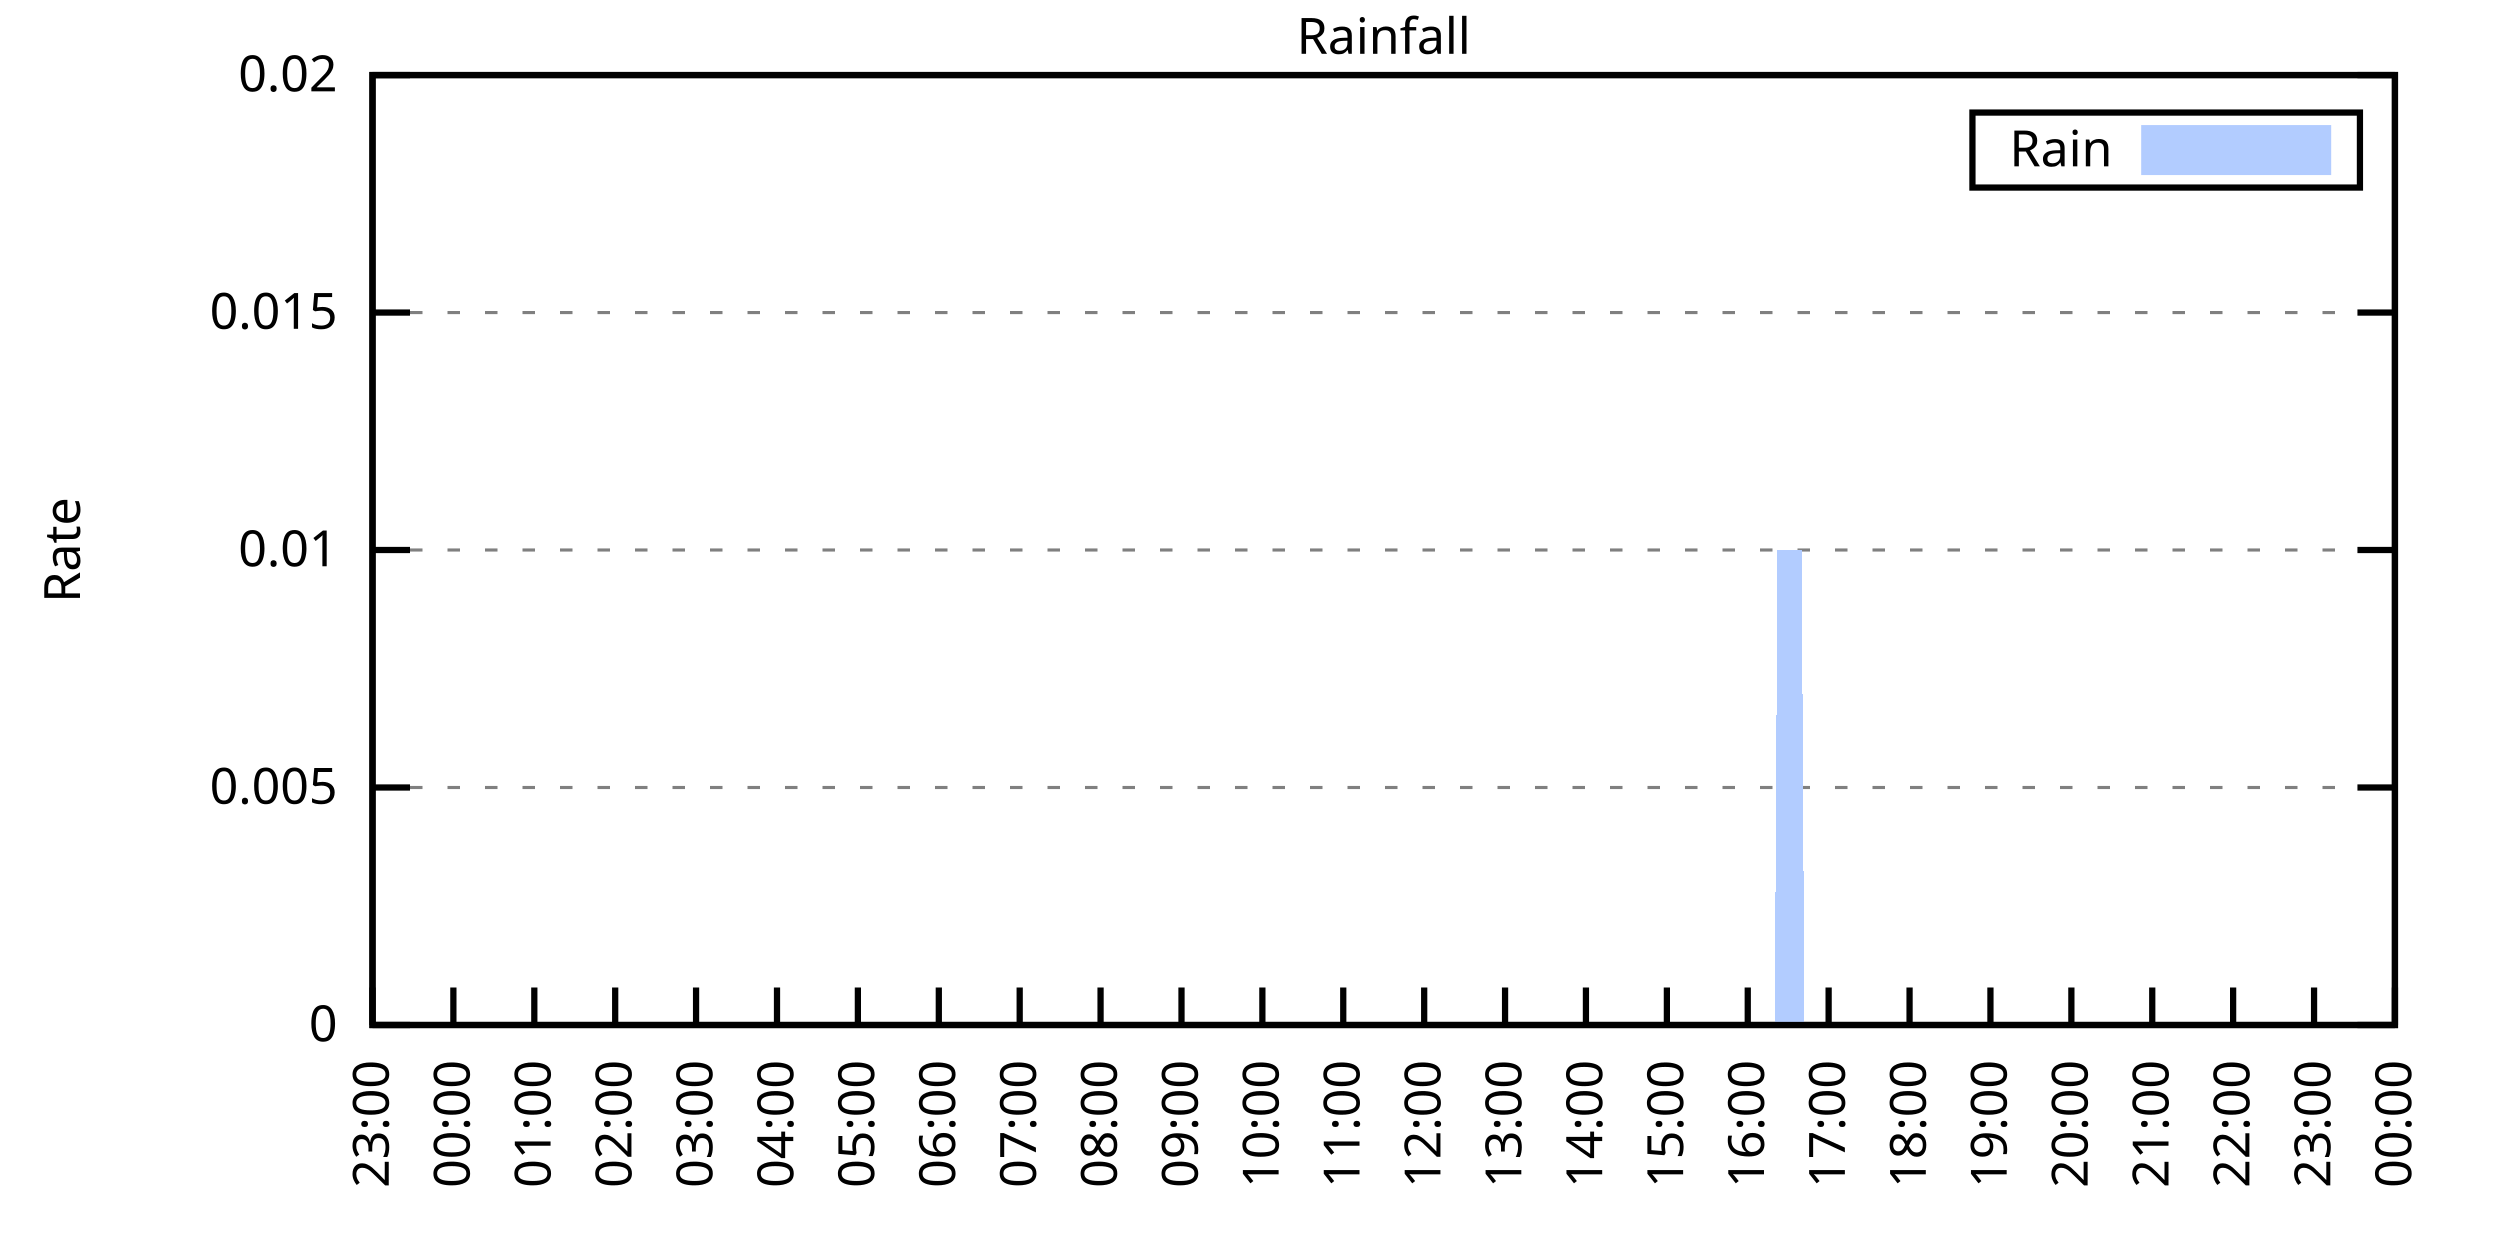
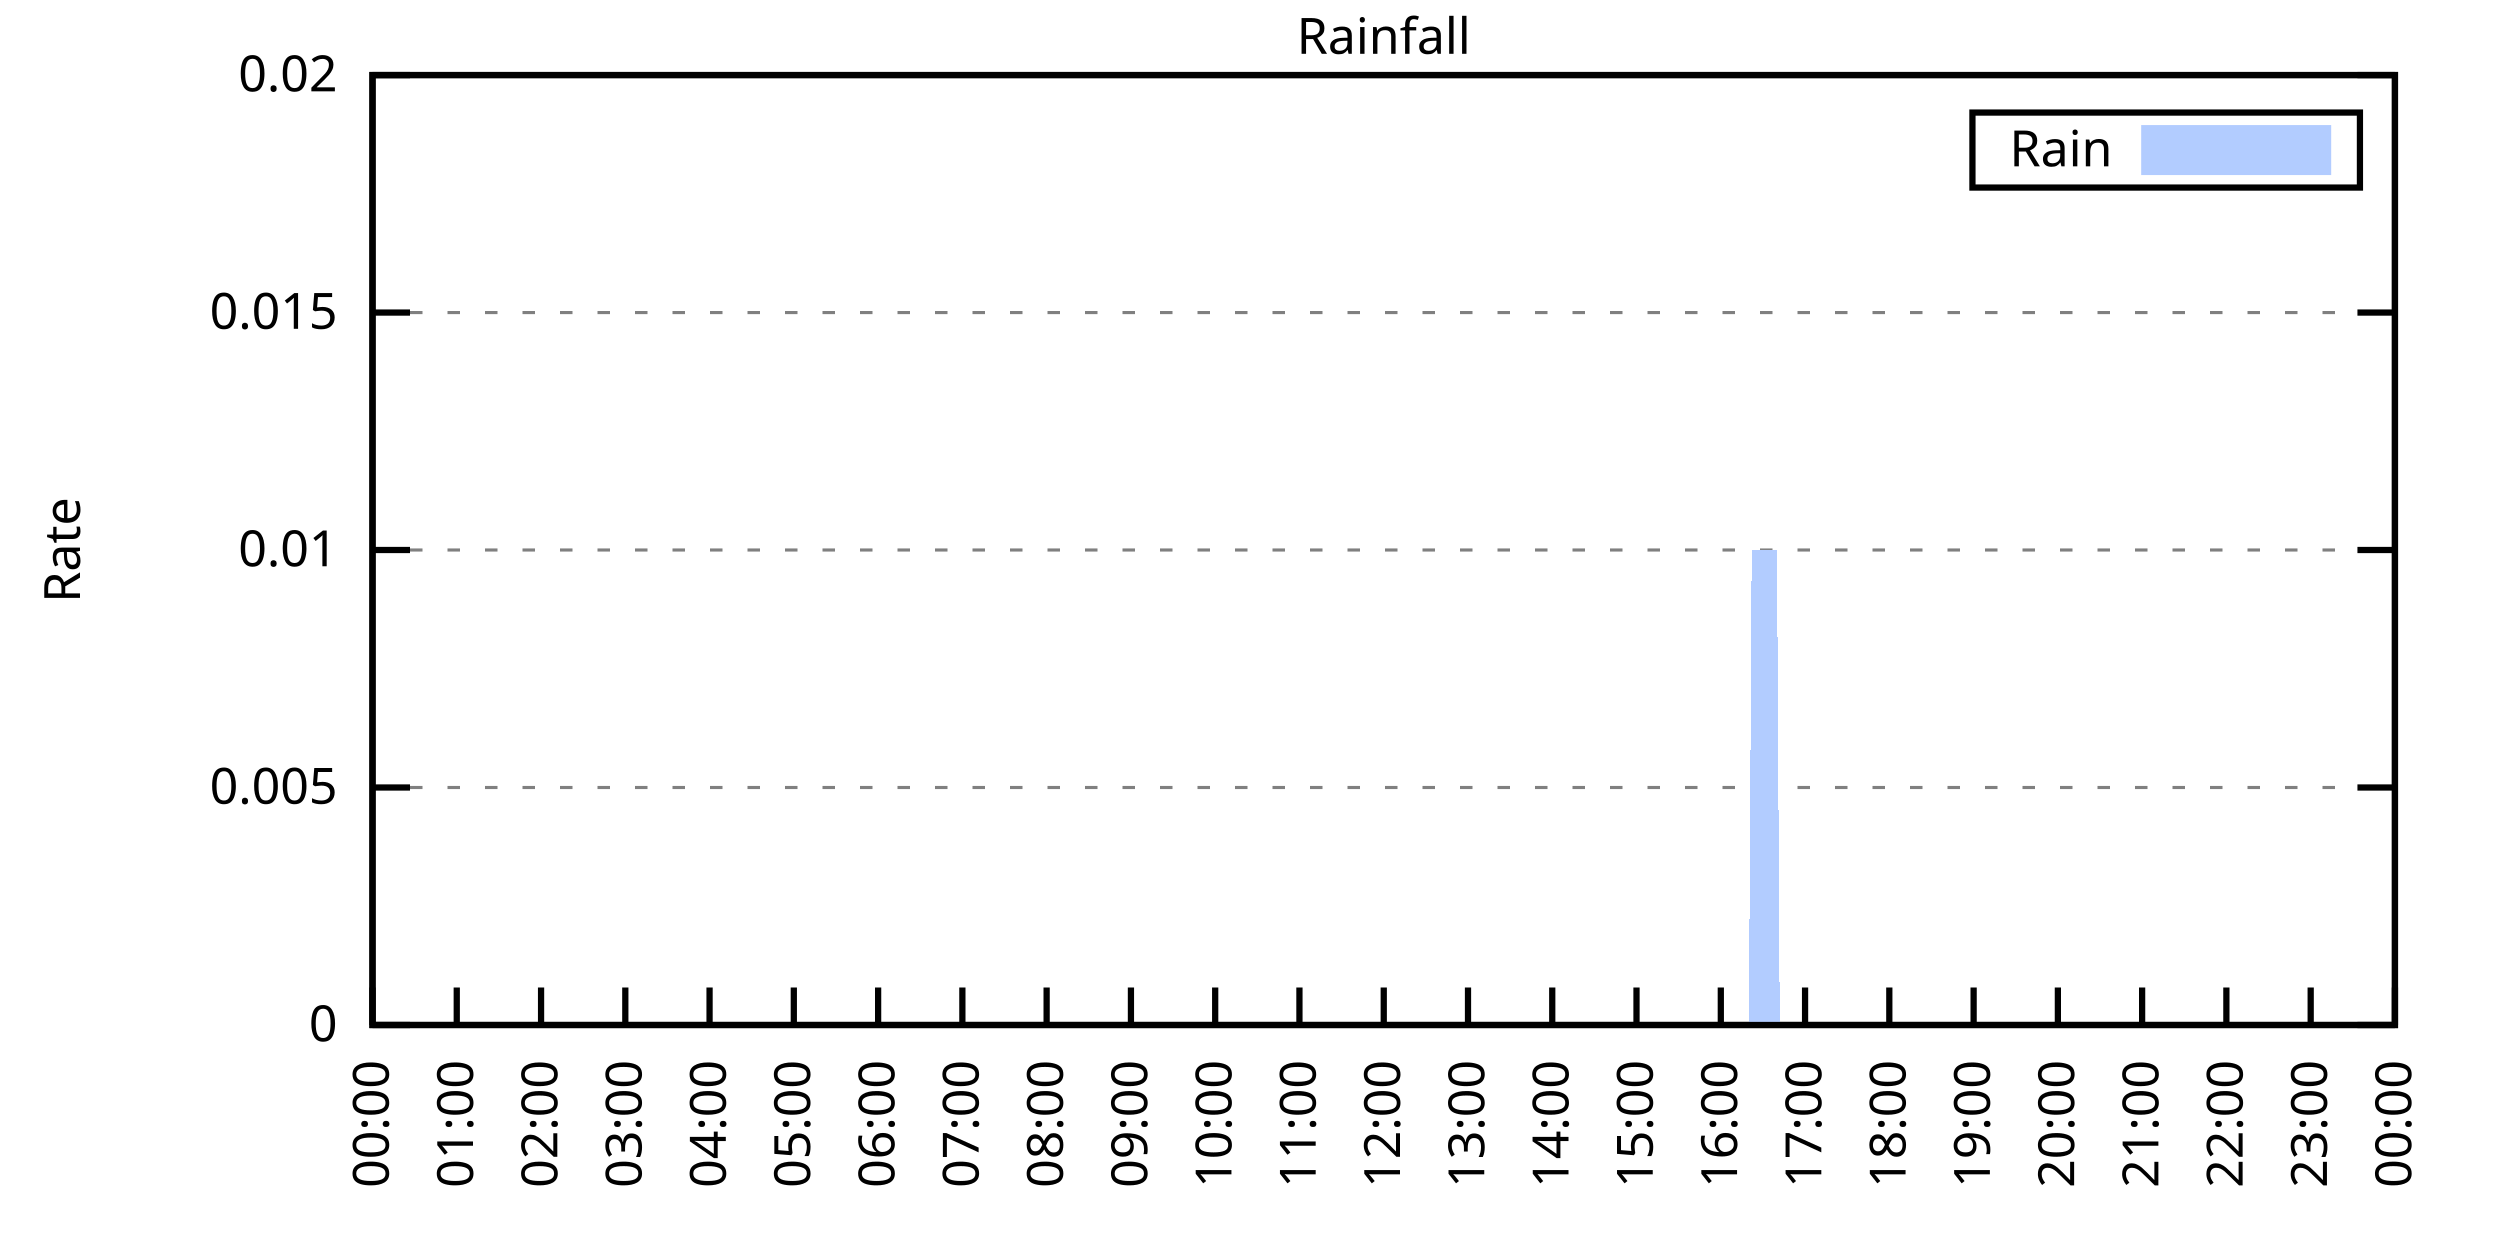
<svg xmlns="http://www.w3.org/2000/svg" xmlns:xlink="http://www.w3.org/1999/xlink" width="400" height="200" viewBox="0 0 400 200">
  <g id="gnuplot_canvas">
    <rect x="0" y="0" width="400" height="200" fill="none" />
    <defs>
      <circle id="gpDot" r="0.5" stroke-width="0.5" stroke="currentColor" />
      <path id="gpPt0" stroke-width="0.333" stroke="currentColor" d="M-1,0 h2 M0,-1 v2" />
      <path id="gpPt1" stroke-width="0.333" stroke="currentColor" d="M-1,-1 L1,1 M1,-1 L-1,1" />
      <path id="gpPt2" stroke-width="0.333" stroke="currentColor" d="M-1,0 L1,0 M0,-1 L0,1 M-1,-1 L1,1 M-1,1 L1,-1" />
      <rect id="gpPt3" stroke-width="0.333" stroke="currentColor" x="-1" y="-1" width="2" height="2" />
      <rect id="gpPt4" stroke-width="0.333" stroke="currentColor" fill="currentColor" x="-1" y="-1" width="2" height="2" />
      <circle id="gpPt5" stroke-width="0.333" stroke="currentColor" cx="0" cy="0" r="1" />
      <use xlink:href="#gpPt5" id="gpPt6" fill="currentColor" stroke="none" />
      <path id="gpPt7" stroke-width="0.333" stroke="currentColor" d="M0,-1.33 L-1.33,0.67 L1.33,0.67 z" />
      <use xlink:href="#gpPt7" id="gpPt8" fill="currentColor" stroke="none" />
      <use xlink:href="#gpPt7" id="gpPt9" stroke="currentColor" transform="rotate(180)" />
      <use xlink:href="#gpPt9" id="gpPt10" fill="currentColor" stroke="none" />
      <use xlink:href="#gpPt3" id="gpPt11" stroke="currentColor" transform="rotate(45)" />
      <use xlink:href="#gpPt11" id="gpPt12" fill="currentColor" stroke="none" />
      <path id="gpPt13" stroke-width="0.333" stroke="currentColor" d="M0,1.330 L1.265,0.411 L0.782,-1.067 L-0.782,-1.076 L-1.265,0.411 z" />
      <use xlink:href="#gpPt13" id="gpPt14" fill="currentColor" stroke="none" />
      <filter id="textbox" filterUnits="objectBoundingBox" x="0" y="0" height="1" width="1">
        <feFlood flood-color="white" flood-opacity="1" result="bgnd" />
        <feComposite in="SourceGraphic" in2="bgnd" operator="atop" />
      </filter>
      <filter id="greybox" filterUnits="objectBoundingBox" x="0" y="0" height="1" width="1">
        <feFlood flood-color="lightgrey" flood-opacity="1" result="grey" />
        <feComposite in="SourceGraphic" in2="grey" operator="atop" />
      </filter>
    </defs>
    <g fill="none" color="white" stroke="currentColor" stroke-width="1.00" stroke-linecap="butt" stroke-linejoin="miter">
</g>
    <g fill="none" color="black" stroke="currentColor" stroke-width="1.00" stroke-linecap="butt" stroke-linejoin="miter">
      <g stroke="none" shape-rendering="crispEdges">
        <polygon fill="rgb(255, 255, 255)" points="59.60,164.00 383.18,164.00 383.18,12.02 59.60,12.02 " />
      </g>
    </g>
    <g fill="none" color="black" stroke="currentColor" stroke-width="1.00" stroke-linecap="butt" stroke-linejoin="miter">
</g>
    <g fill="none" color="black" stroke="black" stroke-width="0.50" stroke-linecap="butt" stroke-linejoin="miter">
</g>
    <g fill="none" color="gray" stroke="currentColor" stroke-width="0.50" stroke-linecap="butt" stroke-linejoin="miter">
      <path stroke="gray" stroke-dasharray="2,4" class="gridline" d="M59.60,164.00 L383.19,164.00  " />
    </g>
    <g fill="none" color="gray" stroke="gray" stroke-width="1.00" stroke-linecap="butt" stroke-linejoin="miter">
</g>
    <g fill="none" color="black" stroke="currentColor" stroke-width="1.00" stroke-linecap="butt" stroke-linejoin="miter">
      <path stroke="black" d="M59.60,164.00 L65.60,164.00 M383.19,164.00 L377.19,164.00  " />
      <g transform="translate(54.00,166.60)" stroke="none" fill="black" font-family="Sans" font-size="8.00" text-anchor="end">
        <text>
          <tspan font-family="Sans"> 0</tspan>
        </text>
      </g>
    </g>
    <g fill="none" color="black" stroke="currentColor" stroke-width="1.00" stroke-linecap="butt" stroke-linejoin="miter">
</g>
    <g fill="none" color="black" stroke="black" stroke-width="0.50" stroke-linecap="butt" stroke-linejoin="miter">
</g>
    <g fill="none" color="gray" stroke="currentColor" stroke-width="0.50" stroke-linecap="butt" stroke-linejoin="miter">
      <path stroke="gray" stroke-dasharray="2,4" class="gridline" d="M59.60,126.00 L383.19,126.00  " />
    </g>
    <g fill="none" color="gray" stroke="gray" stroke-width="1.00" stroke-linecap="butt" stroke-linejoin="miter">
</g>
    <g fill="none" color="black" stroke="currentColor" stroke-width="1.00" stroke-linecap="butt" stroke-linejoin="miter">
      <path stroke="black" d="M59.60,126.00 L65.60,126.00 M383.19,126.00 L377.19,126.00  " />
      <g transform="translate(54.00,128.60)" stroke="none" fill="black" font-family="Sans" font-size="8.00" text-anchor="end">
        <text>
          <tspan font-family="Sans"> 0.005</tspan>
        </text>
      </g>
    </g>
    <g fill="none" color="black" stroke="currentColor" stroke-width="1.00" stroke-linecap="butt" stroke-linejoin="miter">
</g>
    <g fill="none" color="black" stroke="black" stroke-width="0.50" stroke-linecap="butt" stroke-linejoin="miter">
</g>
    <g fill="none" color="gray" stroke="currentColor" stroke-width="0.50" stroke-linecap="butt" stroke-linejoin="miter">
      <path stroke="gray" stroke-dasharray="2,4" class="gridline" d="M59.60,88.00 L383.19,88.00  " />
    </g>
    <g fill="none" color="gray" stroke="gray" stroke-width="1.00" stroke-linecap="butt" stroke-linejoin="miter">
</g>
    <g fill="none" color="black" stroke="currentColor" stroke-width="1.00" stroke-linecap="butt" stroke-linejoin="miter">
      <path stroke="black" d="M59.60,88.00 L65.60,88.00 M383.19,88.00 L377.19,88.00  " />
      <g transform="translate(54.00,90.60)" stroke="none" fill="black" font-family="Sans" font-size="8.00" text-anchor="end">
        <text>
          <tspan font-family="Sans"> 0.01</tspan>
        </text>
      </g>
    </g>
    <g fill="none" color="black" stroke="currentColor" stroke-width="1.00" stroke-linecap="butt" stroke-linejoin="miter">
</g>
    <g fill="none" color="black" stroke="black" stroke-width="0.50" stroke-linecap="butt" stroke-linejoin="miter">
</g>
    <g fill="none" color="gray" stroke="currentColor" stroke-width="0.50" stroke-linecap="butt" stroke-linejoin="miter">
      <path stroke="gray" stroke-dasharray="2,4" class="gridline" d="M59.60,50.01 L383.19,50.01  " />
    </g>
    <g fill="none" color="gray" stroke="gray" stroke-width="1.00" stroke-linecap="butt" stroke-linejoin="miter">
</g>
    <g fill="none" color="black" stroke="currentColor" stroke-width="1.00" stroke-linecap="butt" stroke-linejoin="miter">
      <path stroke="black" d="M59.60,50.01 L65.60,50.01 M383.19,50.01 L377.19,50.01  " />
      <g transform="translate(54.00,52.61)" stroke="none" fill="black" font-family="Sans" font-size="8.00" text-anchor="end">
        <text>
          <tspan font-family="Sans"> 0.015</tspan>
        </text>
      </g>
    </g>
    <g fill="none" color="black" stroke="currentColor" stroke-width="1.00" stroke-linecap="butt" stroke-linejoin="miter">
</g>
    <g fill="none" color="black" stroke="black" stroke-width="0.50" stroke-linecap="butt" stroke-linejoin="miter">
</g>
    <g fill="none" color="gray" stroke="currentColor" stroke-width="0.50" stroke-linecap="butt" stroke-linejoin="miter">
      <path stroke="gray" stroke-dasharray="2,4" class="gridline" d="M59.60,12.01 L383.19,12.01  " />
    </g>
    <g fill="none" color="gray" stroke="gray" stroke-width="1.00" stroke-linecap="butt" stroke-linejoin="miter">
</g>
    <g fill="none" color="black" stroke="currentColor" stroke-width="1.00" stroke-linecap="butt" stroke-linejoin="miter">
      <path stroke="black" d="M59.60,12.01 L65.60,12.01 M383.19,12.01 L377.19,12.01  " />
      <g transform="translate(54.00,14.61)" stroke="none" fill="black" font-family="Sans" font-size="8.00" text-anchor="end">
        <text>
          <tspan font-family="Sans"> 0.02</tspan>
        </text>
      </g>
    </g>
    <g fill="none" color="black" stroke="currentColor" stroke-width="1.00" stroke-linecap="butt" stroke-linejoin="miter">
      <path stroke="black" d="M59.60,164.00 L59.60,158.00  " />
      <g transform="translate(62.20,169.60) rotate(270.00)" stroke="none" fill="black" font-family="Sans" font-size="8.00" text-anchor="end">
        <text>
-           <tspan font-family="Sans">23:00</tspan>
-         </text>
-       </g>
-     </g>
-     <g fill="none" color="black" stroke="currentColor" stroke-width="1.00" stroke-linecap="butt" stroke-linejoin="miter">
-       <path stroke="black" d="M72.54,164.00 L72.54,158.00  " />
-       <g transform="translate(75.14,169.60) rotate(270.00)" stroke="none" fill="black" font-family="Sans" font-size="8.00" text-anchor="end">
-         <text>
          <tspan font-family="Sans">00:00</tspan>
        </text>
      </g>
    </g>
    <g fill="none" color="black" stroke="currentColor" stroke-width="1.00" stroke-linecap="butt" stroke-linejoin="miter">
-       <path stroke="black" d="M85.49,164.00 L85.49,158.00  " />
-       <g transform="translate(88.09,169.60) rotate(270.00)" stroke="none" fill="black" font-family="Sans" font-size="8.00" text-anchor="end">
+       <path stroke="black" d="M73.08,164.00 L73.08,158.00  " />
+       <g transform="translate(75.68,169.60) rotate(270.00)" stroke="none" fill="black" font-family="Sans" font-size="8.00" text-anchor="end">
        <text>
          <tspan font-family="Sans">01:00</tspan>
        </text>
      </g>
    </g>
    <g fill="none" color="black" stroke="currentColor" stroke-width="1.00" stroke-linecap="butt" stroke-linejoin="miter">
-       <path stroke="black" d="M98.43,164.00 L98.43,158.00  " />
-       <g transform="translate(101.03,169.60) rotate(270.00)" stroke="none" fill="black" font-family="Sans" font-size="8.00" text-anchor="end">
+       <path stroke="black" d="M86.57,164.00 L86.57,158.00  " />
+       <g transform="translate(89.17,169.60) rotate(270.00)" stroke="none" fill="black" font-family="Sans" font-size="8.00" text-anchor="end">
        <text>
          <tspan font-family="Sans">02:00</tspan>
        </text>
      </g>
    </g>
    <g fill="none" color="black" stroke="currentColor" stroke-width="1.00" stroke-linecap="butt" stroke-linejoin="miter">
-       <path stroke="black" d="M111.37,164.00 L111.37,158.00  " />
-       <g transform="translate(113.97,169.60) rotate(270.00)" stroke="none" fill="black" font-family="Sans" font-size="8.00" text-anchor="end">
+       <path stroke="black" d="M100.05,164.00 L100.05,158.00  " />
+       <g transform="translate(102.65,169.60) rotate(270.00)" stroke="none" fill="black" font-family="Sans" font-size="8.00" text-anchor="end">
        <text>
          <tspan font-family="Sans">03:00</tspan>
        </text>
      </g>
    </g>
    <g fill="none" color="black" stroke="currentColor" stroke-width="1.00" stroke-linecap="butt" stroke-linejoin="miter">
-       <path stroke="black" d="M124.32,164.00 L124.32,158.00  " />
-       <g transform="translate(126.92,169.60) rotate(270.00)" stroke="none" fill="black" font-family="Sans" font-size="8.00" text-anchor="end">
+       <path stroke="black" d="M113.53,164.00 L113.53,158.00  " />
+       <g transform="translate(116.13,169.60) rotate(270.00)" stroke="none" fill="black" font-family="Sans" font-size="8.00" text-anchor="end">
        <text>
          <tspan font-family="Sans">04:00</tspan>
        </text>
      </g>
    </g>
    <g fill="none" color="black" stroke="currentColor" stroke-width="1.00" stroke-linecap="butt" stroke-linejoin="miter">
-       <path stroke="black" d="M137.26,164.00 L137.26,158.00  " />
-       <g transform="translate(139.86,169.60) rotate(270.00)" stroke="none" fill="black" font-family="Sans" font-size="8.00" text-anchor="end">
+       <path stroke="black" d="M127.01,164.00 L127.01,158.00  " />
+       <g transform="translate(129.61,169.60) rotate(270.00)" stroke="none" fill="black" font-family="Sans" font-size="8.00" text-anchor="end">
        <text>
          <tspan font-family="Sans">05:00</tspan>
        </text>
      </g>
    </g>
    <g fill="none" color="black" stroke="currentColor" stroke-width="1.00" stroke-linecap="butt" stroke-linejoin="miter">
-       <path stroke="black" d="M150.21,164.00 L150.21,158.00  " />
-       <g transform="translate(152.81,169.60) rotate(270.00)" stroke="none" fill="black" font-family="Sans" font-size="8.00" text-anchor="end">
+       <path stroke="black" d="M140.50,164.00 L140.50,158.00  " />
+       <g transform="translate(143.10,169.60) rotate(270.00)" stroke="none" fill="black" font-family="Sans" font-size="8.00" text-anchor="end">
        <text>
          <tspan font-family="Sans">06:00</tspan>
        </text>
      </g>
    </g>
    <g fill="none" color="black" stroke="currentColor" stroke-width="1.00" stroke-linecap="butt" stroke-linejoin="miter">
-       <path stroke="black" d="M163.15,164.00 L163.15,158.00  " />
-       <g transform="translate(165.75,169.60) rotate(270.00)" stroke="none" fill="black" font-family="Sans" font-size="8.00" text-anchor="end">
+       <path stroke="black" d="M153.98,164.00 L153.98,158.00  " />
+       <g transform="translate(156.58,169.60) rotate(270.00)" stroke="none" fill="black" font-family="Sans" font-size="8.00" text-anchor="end">
        <text>
          <tspan font-family="Sans">07:00</tspan>
        </text>
      </g>
    </g>
    <g fill="none" color="black" stroke="currentColor" stroke-width="1.00" stroke-linecap="butt" stroke-linejoin="miter">
-       <path stroke="black" d="M176.09,164.00 L176.09,158.00  " />
-       <g transform="translate(178.69,169.60) rotate(270.00)" stroke="none" fill="black" font-family="Sans" font-size="8.00" text-anchor="end">
+       <path stroke="black" d="M167.46,164.00 L167.46,158.00  " />
+       <g transform="translate(170.06,169.60) rotate(270.00)" stroke="none" fill="black" font-family="Sans" font-size="8.00" text-anchor="end">
        <text>
          <tspan font-family="Sans">08:00</tspan>
        </text>
      </g>
    </g>
    <g fill="none" color="black" stroke="currentColor" stroke-width="1.00" stroke-linecap="butt" stroke-linejoin="miter">
-       <path stroke="black" d="M189.04,164.00 L189.04,158.00  " />
-       <g transform="translate(191.64,169.60) rotate(270.00)" stroke="none" fill="black" font-family="Sans" font-size="8.00" text-anchor="end">
+       <path stroke="black" d="M180.95,164.00 L180.95,158.00  " />
+       <g transform="translate(183.55,169.60) rotate(270.00)" stroke="none" fill="black" font-family="Sans" font-size="8.00" text-anchor="end">
        <text>
          <tspan font-family="Sans">09:00</tspan>
        </text>
      </g>
    </g>
    <g fill="none" color="black" stroke="currentColor" stroke-width="1.00" stroke-linecap="butt" stroke-linejoin="miter">
-       <path stroke="black" d="M201.98,164.00 L201.98,158.00  " />
-       <g transform="translate(204.58,169.60) rotate(270.00)" stroke="none" fill="black" font-family="Sans" font-size="8.00" text-anchor="end">
+       <path stroke="black" d="M194.43,164.00 L194.43,158.00  " />
+       <g transform="translate(197.03,169.60) rotate(270.00)" stroke="none" fill="black" font-family="Sans" font-size="8.00" text-anchor="end">
        <text>
          <tspan font-family="Sans">10:00</tspan>
        </text>
      </g>
    </g>
    <g fill="none" color="black" stroke="currentColor" stroke-width="1.00" stroke-linecap="butt" stroke-linejoin="miter">
-       <path stroke="black" d="M214.92,164.00 L214.92,158.00  " />
-       <g transform="translate(217.52,169.60) rotate(270.00)" stroke="none" fill="black" font-family="Sans" font-size="8.00" text-anchor="end">
+       <path stroke="black" d="M207.91,164.00 L207.91,158.00  " />
+       <g transform="translate(210.51,169.60) rotate(270.00)" stroke="none" fill="black" font-family="Sans" font-size="8.00" text-anchor="end">
        <text>
          <tspan font-family="Sans">11:00</tspan>
        </text>
      </g>
    </g>
    <g fill="none" color="black" stroke="currentColor" stroke-width="1.00" stroke-linecap="butt" stroke-linejoin="miter">
-       <path stroke="black" d="M227.87,164.00 L227.87,158.00  " />
-       <g transform="translate(230.47,169.60) rotate(270.00)" stroke="none" fill="black" font-family="Sans" font-size="8.00" text-anchor="end">
+       <path stroke="black" d="M221.40,164.00 L221.40,158.00  " />
+       <g transform="translate(224.00,169.60) rotate(270.00)" stroke="none" fill="black" font-family="Sans" font-size="8.00" text-anchor="end">
        <text>
          <tspan font-family="Sans">12:00</tspan>
        </text>
      </g>
    </g>
    <g fill="none" color="black" stroke="currentColor" stroke-width="1.00" stroke-linecap="butt" stroke-linejoin="miter">
-       <path stroke="black" d="M240.81,164.00 L240.81,158.00  " />
-       <g transform="translate(243.41,169.60) rotate(270.00)" stroke="none" fill="black" font-family="Sans" font-size="8.00" text-anchor="end">
+       <path stroke="black" d="M234.88,164.00 L234.88,158.00  " />
+       <g transform="translate(237.48,169.60) rotate(270.00)" stroke="none" fill="black" font-family="Sans" font-size="8.00" text-anchor="end">
        <text>
          <tspan font-family="Sans">13:00</tspan>
        </text>
      </g>
    </g>
    <g fill="none" color="black" stroke="currentColor" stroke-width="1.00" stroke-linecap="butt" stroke-linejoin="miter">
-       <path stroke="black" d="M253.75,164.00 L253.75,158.00  " />
-       <g transform="translate(256.35,169.60) rotate(270.00)" stroke="none" fill="black" font-family="Sans" font-size="8.00" text-anchor="end">
+       <path stroke="black" d="M248.36,164.00 L248.36,158.00  " />
+       <g transform="translate(250.96,169.60) rotate(270.00)" stroke="none" fill="black" font-family="Sans" font-size="8.00" text-anchor="end">
        <text>
          <tspan font-family="Sans">14:00</tspan>
        </text>
      </g>
    </g>
    <g fill="none" color="black" stroke="currentColor" stroke-width="1.00" stroke-linecap="butt" stroke-linejoin="miter">
-       <path stroke="black" d="M266.70,164.00 L266.70,158.00  " />
-       <g transform="translate(269.30,169.60) rotate(270.00)" stroke="none" fill="black" font-family="Sans" font-size="8.00" text-anchor="end">
+       <path stroke="black" d="M261.84,164.00 L261.84,158.00  " />
+       <g transform="translate(264.44,169.60) rotate(270.00)" stroke="none" fill="black" font-family="Sans" font-size="8.00" text-anchor="end">
        <text>
          <tspan font-family="Sans">15:00</tspan>
        </text>
      </g>
    </g>
    <g fill="none" color="black" stroke="currentColor" stroke-width="1.00" stroke-linecap="butt" stroke-linejoin="miter">
-       <path stroke="black" d="M279.64,164.00 L279.64,158.00  " />
-       <g transform="translate(282.24,169.60) rotate(270.00)" stroke="none" fill="black" font-family="Sans" font-size="8.00" text-anchor="end">
+       <path stroke="black" d="M275.33,164.00 L275.33,158.00  " />
+       <g transform="translate(277.93,169.60) rotate(270.00)" stroke="none" fill="black" font-family="Sans" font-size="8.00" text-anchor="end">
        <text>
          <tspan font-family="Sans">16:00</tspan>
        </text>
      </g>
    </g>
    <g fill="none" color="black" stroke="currentColor" stroke-width="1.00" stroke-linecap="butt" stroke-linejoin="miter">
-       <path stroke="black" d="M292.58,164.00 L292.58,158.00  " />
-       <g transform="translate(295.18,169.60) rotate(270.00)" stroke="none" fill="black" font-family="Sans" font-size="8.00" text-anchor="end">
+       <path stroke="black" d="M288.81,164.00 L288.81,158.00  " />
+       <g transform="translate(291.41,169.60) rotate(270.00)" stroke="none" fill="black" font-family="Sans" font-size="8.00" text-anchor="end">
        <text>
          <tspan font-family="Sans">17:00</tspan>
        </text>
      </g>
    </g>
    <g fill="none" color="black" stroke="currentColor" stroke-width="1.00" stroke-linecap="butt" stroke-linejoin="miter">
-       <path stroke="black" d="M305.53,164.00 L305.53,158.00  " />
-       <g transform="translate(308.13,169.60) rotate(270.00)" stroke="none" fill="black" font-family="Sans" font-size="8.00" text-anchor="end">
+       <path stroke="black" d="M302.29,164.00 L302.29,158.00  " />
+       <g transform="translate(304.89,169.60) rotate(270.00)" stroke="none" fill="black" font-family="Sans" font-size="8.00" text-anchor="end">
        <text>
          <tspan font-family="Sans">18:00</tspan>
        </text>
      </g>
    </g>
    <g fill="none" color="black" stroke="currentColor" stroke-width="1.00" stroke-linecap="butt" stroke-linejoin="miter">
-       <path stroke="black" d="M318.47,164.00 L318.47,158.00  " />
-       <g transform="translate(321.07,169.60) rotate(270.00)" stroke="none" fill="black" font-family="Sans" font-size="8.00" text-anchor="end">
+       <path stroke="black" d="M315.78,164.00 L315.78,158.00  " />
+       <g transform="translate(318.38,169.60) rotate(270.00)" stroke="none" fill="black" font-family="Sans" font-size="8.00" text-anchor="end">
        <text>
          <tspan font-family="Sans">19:00</tspan>
        </text>
      </g>
    </g>
    <g fill="none" color="black" stroke="currentColor" stroke-width="1.00" stroke-linecap="butt" stroke-linejoin="miter">
-       <path stroke="black" d="M331.42,164.00 L331.42,158.00  " />
-       <g transform="translate(334.02,169.60) rotate(270.00)" stroke="none" fill="black" font-family="Sans" font-size="8.00" text-anchor="end">
+       <path stroke="black" d="M329.26,164.00 L329.26,158.00  " />
+       <g transform="translate(331.86,169.60) rotate(270.00)" stroke="none" fill="black" font-family="Sans" font-size="8.00" text-anchor="end">
        <text>
          <tspan font-family="Sans">20:00</tspan>
        </text>
      </g>
    </g>
    <g fill="none" color="black" stroke="currentColor" stroke-width="1.00" stroke-linecap="butt" stroke-linejoin="miter">
-       <path stroke="black" d="M344.36,164.00 L344.36,158.00  " />
-       <g transform="translate(346.96,169.60) rotate(270.00)" stroke="none" fill="black" font-family="Sans" font-size="8.00" text-anchor="end">
+       <path stroke="black" d="M342.74,164.00 L342.74,158.00  " />
+       <g transform="translate(345.34,169.60) rotate(270.00)" stroke="none" fill="black" font-family="Sans" font-size="8.00" text-anchor="end">
        <text>
          <tspan font-family="Sans">21:00</tspan>
        </text>
      </g>
    </g>
    <g fill="none" color="black" stroke="currentColor" stroke-width="1.00" stroke-linecap="butt" stroke-linejoin="miter">
-       <path stroke="black" d="M357.30,164.00 L357.30,158.00  " />
-       <g transform="translate(359.90,169.60) rotate(270.00)" stroke="none" fill="black" font-family="Sans" font-size="8.00" text-anchor="end">
+       <path stroke="black" d="M356.22,164.00 L356.22,158.00  " />
+       <g transform="translate(358.82,169.60) rotate(270.00)" stroke="none" fill="black" font-family="Sans" font-size="8.00" text-anchor="end">
        <text>
          <tspan font-family="Sans">22:00</tspan>
        </text>
      </g>
    </g>
    <g fill="none" color="black" stroke="currentColor" stroke-width="1.00" stroke-linecap="butt" stroke-linejoin="miter">
-       <path stroke="black" d="M370.25,164.00 L370.25,158.00  " />
-       <g transform="translate(372.85,169.60) rotate(270.00)" stroke="none" fill="black" font-family="Sans" font-size="8.00" text-anchor="end">
+       <path stroke="black" d="M369.71,164.00 L369.71,158.00  " />
+       <g transform="translate(372.31,169.60) rotate(270.00)" stroke="none" fill="black" font-family="Sans" font-size="8.00" text-anchor="end">
        <text>
          <tspan font-family="Sans">23:00</tspan>
        </text>
      </g>
    </g>
    <g fill="none" color="black" stroke="currentColor" stroke-width="1.00" stroke-linecap="butt" stroke-linejoin="miter">
      <path stroke="black" d="M383.19,164.00 L383.19,158.00  " />
      <g transform="translate(385.79,169.60) rotate(270.00)" stroke="none" fill="black" font-family="Sans" font-size="8.00" text-anchor="end">
        <text>
          <tspan font-family="Sans">00:00</tspan>
        </text>
      </g>
    </g>
    <g fill="none" color="black" stroke="currentColor" stroke-width="1.00" stroke-linecap="butt" stroke-linejoin="miter">
</g>
    <g fill="none" color="black" stroke="currentColor" stroke-width="1.00" stroke-linecap="butt" stroke-linejoin="miter">
      <path stroke="black" d="M59.60,12.01 L59.60,164.00 L383.19,164.00 L383.19,12.01 L59.60,12.01 Z  " />
    </g>
    <g fill="none" color="black" stroke="currentColor" stroke-width="1.00" stroke-linecap="butt" stroke-linejoin="miter">
</g>
    <g fill="none" color="black" stroke="currentColor" stroke-width="1.00" stroke-linecap="butt" stroke-linejoin="miter">
      <path stroke="black" d="M315.59,30.01 L315.59,18.01 L377.59,18.01 L377.59,30.01 L315.59,30.01 Z  " />
    </g>
    <g id="Rainfall_plot_1">
      <g fill="none" color="white" stroke="black" stroke-width="2.00" stroke-linecap="butt" stroke-linejoin="miter">
</g>
      <g fill="none" color="black" stroke="currentColor" stroke-width="2.00" stroke-linecap="butt" stroke-linejoin="miter">
        <g transform="translate(337.99,26.61)" stroke="none" fill="black" font-family="Sans" font-size="8.00" text-anchor="end">
          <text>
            <tspan font-family="Sans">Rain</tspan>
          </text>
        </g>
      </g>
      <g fill="none" color="black" stroke="currentColor" stroke-width="2.00" stroke-linecap="butt" stroke-linejoin="miter">
        <g stroke="none" shape-rendering="crispEdges">
          <polygon fill="rgb(178, 204, 255)" points="343.59,27.01 371.99,27.01 371.99,21.01 343.59,21.01 " />
        </g>
        <path stroke="rgb(178, 204, 255)" d="M343.59,27.01 L371.99,27.01 L371.99,21.01 L343.59,21.01 L343.59,27.01 Z  " />
      </g>
      <g fill="none" color="black" stroke="currentColor" stroke-width="2.00" stroke-linecap="butt" stroke-linejoin="miter">
        <g stroke="none" shape-rendering="crispEdges">
-           <polygon fill="rgb(178, 204, 255)" points="69.52,164.00 69.95,164.00 70.39,164.00 70.82,164.00 71.25,164.00 71.68,164.00 72.11,164.00 72.54,164.00 72.98,164.00 73.41,164.00 73.84,164.00 74.27,164.00 74.70,164.00 75.13,164.00 75.56,164.00 76.00,164.00 76.43,164.00 76.86,164.00 77.29,164.00 77.72,164.00 78.15,164.00 78.58,164.00 79.02,164.00 79.45,164.00 79.88,164.00 80.31,164.00 80.74,164.00 81.17,164.00 81.60,164.00 82.04,164.00 82.47,164.00 82.90,164.00 83.33,164.00 83.76,164.00 84.19,164.00 84.62,164.00 85.06,164.00 85.49,164.00 85.92,164.00 86.35,164.00 86.78,164.00 87.21,164.00 87.64,164.00 88.08,164.00 88.51,164.00 88.94,164.00 89.37,164.00 89.80,164.00 90.23,164.00 90.66,164.00 91.10,164.00 91.53,164.00 91.96,164.00 92.39,164.00 92.82,164.00 93.25,164.00 93.68,164.00 94.12,164.00 94.55,164.00 94.98,164.00 95.41,164.00 95.84,164.00 96.27,164.00 96.70,164.00 97.14,164.00 97.57,164.00 98.00,164.00 98.43,164.00 98.86,164.00 99.29,164.00 99.73,164.00 100.16,164.00 100.59,164.00 101.02,164.00 101.45,164.00 101.88,164.00 102.31,164.00 102.75,164.00 103.18,164.00 103.61,164.00 104.04,164.00 104.47,164.00 104.90,164.00 105.33,164.00 105.77,164.00 106.20,164.00 106.63,164.00 107.06,164.00 107.49,164.00 107.92,164.00 108.35,164.00 108.79,164.00 109.22,164.00 109.65,164.00 110.08,164.00 110.51,164.00 110.94,164.00 111.37,164.00 111.81,164.00 112.24,164.00 112.67,164.00 113.10,164.00 113.53,164.00 113.96,164.00 114.39,164.00 114.83,164.00 115.26,164.00 115.69,164.00 116.12,164.00 116.55,164.00 116.98,164.00 117.41,164.00 117.85,164.00 118.28,164.00 118.71,164.00 119.14,164.00 119.57,164.00 120.00,164.00 120.43,164.00 120.87,164.00 121.30,164.00 121.73,164.00 122.16,164.00 122.59,164.00 123.02,164.00 123.46,164.00 123.89,164.00 124.32,164.00 124.75,164.00 125.18,164.00 125.61,164.00 126.04,164.00 126.48,164.00 126.91,164.00 127.34,164.00 127.77,164.00 128.20,164.00 128.63,164.00 129.06,164.00 129.50,164.00 129.93,164.00 130.36,164.00 130.79,164.00 131.22,164.00 131.65,164.00 132.08,164.00 132.52,164.00 132.95,164.00 133.38,164.00 133.81,164.00 134.24,164.00 134.67,164.00 135.10,164.00 135.54,164.00 135.97,164.00 136.40,164.00 136.83,164.00 137.26,164.00 137.69,164.00 138.12,164.00 138.56,164.00 138.99,164.00 139.42,164.00 139.85,164.00 140.28,164.00 140.71,164.00 141.14,164.00 141.58,164.00 142.01,164.00 142.44,164.00 142.87,164.00 143.30,164.00 143.73,164.00 144.16,164.00 144.60,164.00 145.03,164.00 145.46,164.00 145.89,164.00 146.32,164.00 146.75,164.00 147.19,164.00 147.62,164.00 148.05,164.00 148.48,164.00 148.91,164.00 149.34,164.00 149.77,164.00 150.21,164.00 150.64,164.00 151.07,164.00 151.50,164.00 151.93,164.00 152.36,164.00 152.79,164.00 153.23,164.00 153.66,164.00 154.09,164.00 154.52,164.00 154.95,164.00 155.38,164.00 155.81,164.00 156.25,164.00 156.68,164.00 157.11,164.00 157.54,164.00 157.97,164.00 158.40,164.00 158.83,164.00 159.27,164.00 159.70,164.00 160.13,164.00 160.56,164.00 160.99,164.00 161.42,164.00 161.85,164.00 162.29,164.00 162.72,164.00 163.15,164.00 163.58,164.00 164.01,164.00 164.44,164.00 164.87,164.00 165.31,164.00 165.74,164.00 166.17,164.00 166.60,164.00 167.03,164.00 167.46,164.00 167.89,164.00 168.33,164.00 168.76,164.00 169.19,164.00 169.62,164.00 170.05,164.00 170.48,164.00 170.91,164.00 171.35,164.00 171.78,164.00 172.21,164.00 172.64,164.00 173.07,164.00 173.50,164.00 173.94,164.00 174.37,164.00 174.80,164.00 175.23,164.00 175.66,164.00 176.09,164.00 176.52,164.00 176.96,164.00 177.39,164.00 177.82,164.00 178.25,164.00 178.68,164.00 179.11,164.00 179.54,164.00 179.98,164.00 180.41,164.00 180.84,164.00 181.27,164.00 181.70,164.00 182.13,164.00 182.56,164.00 183.00,164.00 183.43,164.00 183.86,164.00 184.29,164.00 184.72,164.00 185.15,164.00 185.58,164.00 186.02,164.00 186.45,164.00 186.88,164.00 187.31,164.00 187.74,164.00 188.17,164.00 188.60,164.00 189.04,164.00 189.47,164.00 189.90,164.00 190.33,164.00 190.76,164.00 191.19,164.00 191.62,164.00 192.06,164.00 192.49,164.00 192.92,164.00 193.35,164.00 193.78,164.00 194.21,164.00 194.64,164.00 195.08,164.00 195.51,164.00 195.94,164.00 196.37,164.00 196.80,164.00 197.23,164.00 197.67,164.00 198.10,164.00 198.53,164.00 198.96,164.00 199.39,164.00 199.82,164.00 200.25,164.00 200.69,164.00 201.12,164.00 201.55,164.00 201.98,164.00 202.41,164.00 202.84,164.00 203.27,164.00 203.71,164.00 204.14,164.00 204.57,164.00 205.00,164.00 205.43,164.00 205.86,164.00 206.29,164.00 206.73,164.00 207.16,164.00 207.59,164.00 208.02,164.00 208.45,164.00 208.88,164.00 209.31,164.00 209.75,164.00 210.18,164.00 210.61,164.00 211.04,164.00 211.47,164.00 211.90,164.00 212.33,164.00 212.77,164.00 213.20,164.00 213.63,164.00 214.06,164.00 214.49,164.00 214.92,164.00 215.35,164.00 215.79,164.00 216.22,164.00 216.65,164.00 217.08,164.00 217.51,164.00 217.94,164.00 218.37,164.00 218.81,164.00 219.24,164.00 219.67,164.00 220.10,164.00 220.53,164.00 220.96,164.00 221.40,164.00 221.83,164.00 222.26,164.00 222.69,164.00 223.12,164.00 223.55,164.00 223.98,164.00 224.42,164.00 224.85,164.00 225.28,164.00 225.71,164.00 226.14,164.00 226.57,164.00 227.00,164.00 227.44,164.00 227.87,164.00 228.30,164.00 228.73,164.00 229.16,164.00 229.59,164.00 230.02,164.00 230.46,164.00 230.89,164.00 231.32,164.00 231.75,164.00 232.18,164.00 232.61,164.00 233.04,164.00 233.48,164.00 233.91,164.00 234.34,164.00 234.77,164.00 235.20,164.00 235.63,164.00 236.06,164.00 236.50,164.00 236.93,164.00 237.36,164.00 237.79,164.00 238.22,164.00 238.65,164.00 239.08,164.00 239.52,164.00 239.95,164.00 240.38,164.00 240.81,164.00 241.24,164.00 241.67,164.00 242.10,164.00 242.54,164.00 242.97,164.00 243.40,164.00 243.83,164.00 244.26,164.00 244.69,164.00 245.12,164.00 245.56,164.00 245.99,164.00 246.42,164.00 246.85,164.00 247.28,164.00 247.71,164.00 248.15,164.00 248.58,164.00 249.01,164.00 249.44,164.00 249.87,164.00 250.30,164.00 250.73,164.00 251.17,164.00 251.60,164.00 252.03,164.00 252.46,164.00 252.89,164.00 253.32,164.00 253.75,164.00 254.19,164.00 254.62,164.00 255.05,164.00 255.48,164.00 255.91,164.00 256.34,164.00 256.77,164.00 257.21,164.00 257.64,164.00 258.07,164.00 258.50,164.00 258.93,164.00 259.36,164.00 259.79,164.00 260.23,164.00 260.66,164.00 261.09,164.00 261.52,164.00 261.95,164.00 262.38,164.00 262.81,164.00 263.25,164.00 263.68,164.00 264.11,164.00 264.54,164.00 264.97,164.00 265.40,164.00 265.83,164.00 266.27,164.00 266.70,164.00 267.13,164.00 267.56,164.00 267.99,164.00 268.42,164.00 268.85,164.00 269.29,164.00 269.72,164.00 270.15,164.00 270.58,164.00 271.01,164.00 271.44,164.00 271.88,164.00 272.31,164.00 272.74,164.00 273.17,164.00 273.60,164.00 274.03,164.00 274.46,164.00 274.90,164.00 275.33,164.00 275.76,164.00 276.19,164.00 276.62,164.00 277.05,164.00 277.48,164.00 277.92,164.00 278.35,164.00 278.78,164.00 279.21,164.00 279.64,164.00 280.07,164.00 280.50,164.00 280.94,164.00 281.37,164.00 281.80,164.00 282.23,164.00 282.66,164.00 283.09,164.00 283.52,164.00 283.96,164.00 284.39,88.00 284.82,88.00 285.25,88.00 285.68,88.00 286.11,88.00 286.54,88.00 286.98,88.00 287.41,88.00 287.84,88.00 288.27,88.00 288.70,164.00 289.13,164.00 289.56,164.00 290.00,164.00 290.43,164.00 290.86,164.00 291.29,164.00 291.72,164.00 292.15,164.00 292.58,164.00 293.02,164.00 293.45,164.00 293.88,164.00 294.31,164.00 294.74,164.00 295.17,164.00 295.60,164.00 296.04,164.00 296.47,164.00 296.90,164.00 297.33,164.00 297.76,164.00 298.19,164.00 298.63,164.00 299.06,164.00 299.49,164.00 299.92,164.00 300.35,164.00 300.78,164.00 301.21,164.00 301.65,164.00 302.08,164.00 302.51,164.00 302.94,164.00 303.37,164.00 303.80,164.00 304.23,164.00 304.67,164.00 305.10,164.00 305.53,164.00 305.96,164.00 306.39,164.00 306.82,164.00 307.25,164.00 307.69,164.00 308.12,164.00 308.55,164.00 308.98,164.00 309.41,164.00 309.84,164.00 310.27,164.00 310.71,164.00 311.14,164.00 311.57,164.00 312.00,164.00 312.43,164.00 312.86,164.00 313.29,164.00 313.73,164.00 314.16,164.00 314.59,164.00 315.02,164.00 315.45,164.00 315.88,164.00 316.31,164.00 316.75,164.00 317.18,164.00 317.61,164.00 318.04,164.00 318.47,164.00 318.90,164.00 319.33,164.00 319.77,164.00 320.20,164.00 320.63,164.00 321.06,164.00 321.49,164.00 321.92,164.00 322.36,164.00 322.79,164.00 323.22,164.00 323.65,164.00 324.08,164.00 324.51,164.00 324.94,164.00 325.38,164.00 325.81,164.00 326.24,164.00 326.67,164.00 327.10,164.00 327.53,164.00 327.96,164.00 328.40,164.00 328.83,164.00 329.26,164.00 329.69,164.00 330.12,164.00 330.55,164.00 330.98,164.00 331.42,164.00 331.85,164.00 332.28,164.00 332.71,164.00 333.14,164.00 333.57,164.00 334.00,164.00 334.44,164.00 334.87,164.00 335.30,164.00 335.73,164.00 336.16,164.00 336.59,164.00 337.02,164.00 337.46,164.00 337.89,164.00 338.32,164.00 338.75,164.00 339.18,164.00 339.61,164.00 340.04,164.00 340.48,164.00 340.91,164.00 341.34,164.00 341.77,164.00 342.20,164.00 342.63,164.00 343.06,164.00 343.50,164.00 343.93,164.00 344.36,164.00 344.79,164.00 345.22,164.00 345.65,164.00 346.09,164.00 346.52,164.00 346.95,164.00 347.38,164.00 347.81,164.00 348.24,164.00 348.67,164.00 349.11,164.00 349.54,164.00 349.97,164.00 350.40,164.00 350.83,164.00 351.26,164.00 351.69,164.00 352.13,164.00 352.56,164.00 352.99,164.00 353.42,164.00 353.85,164.00 354.28,164.00 354.71,164.00 355.15,164.00 355.58,164.00 356.01,164.00 356.44,164.00 356.87,164.00 357.30,164.00 357.73,164.00 358.17,164.00 358.60,164.00 359.03,164.00 359.46,164.00 359.89,164.00 360.32,164.00 360.75,164.00 361.19,164.00 361.62,164.00 362.05,164.00 362.48,164.00 362.91,164.00 363.34,164.00 363.77,164.00 364.21,164.00 364.64,164.00 365.07,164.00 365.50,164.00 365.93,164.00 366.36,164.00 366.79,164.00 367.23,164.00 367.66,164.00 368.09,164.00 368.52,164.00 368.95,164.00 369.38,164.00 369.81,164.00 370.25,164.00 370.68,164.00 371.11,164.00 371.54,164.00 371.97,164.00 372.40,164.00 372.84,164.00 373.27,164.00 373.70,164.00 374.13,164.00 374.56,164.00 374.99,164.00 375.42,164.00 375.86,164.00 376.29,164.00 376.72,164.00 377.15,164.00 377.58,164.00 378.01,164.00 378.44,164.00 378.88,164.00 379.31,164.00 379.74,164.00 379.74,164.00 69.52,164.00 " />
+           <polygon fill="rgb(178, 204, 255)" points="60.05,164.00 60.50,164.00 60.95,164.00 61.40,164.00 61.85,164.00 62.30,164.00 62.75,164.00 63.20,164.00 63.64,164.00 64.09,164.00 64.54,164.00 64.99,164.00 65.44,164.00 65.89,164.00 66.34,164.00 66.79,164.00 67.24,164.00 67.69,164.00 68.14,164.00 68.59,164.00 69.04,164.00 69.49,164.00 69.94,164.00 70.39,164.00 70.84,164.00 71.29,164.00 71.73,164.00 72.18,164.00 72.63,164.00 73.08,164.00 73.53,164.00 73.98,164.00 74.43,164.00 74.88,164.00 75.33,164.00 75.78,164.00 76.23,164.00 76.68,164.00 77.13,164.00 77.58,164.00 78.03,164.00 78.48,164.00 78.93,164.00 79.37,164.00 79.82,164.00 80.27,164.00 80.72,164.00 81.17,164.00 81.62,164.00 82.07,164.00 82.52,164.00 82.97,164.00 83.42,164.00 83.87,164.00 84.32,164.00 84.77,164.00 85.22,164.00 85.67,164.00 86.12,164.00 86.57,164.00 87.02,164.00 87.46,164.00 87.91,164.00 88.36,164.00 88.81,164.00 89.26,164.00 89.71,164.00 90.16,164.00 90.61,164.00 91.06,164.00 91.51,164.00 91.96,164.00 92.41,164.00 92.86,164.00 93.31,164.00 93.76,164.00 94.21,164.00 94.66,164.00 95.11,164.00 95.55,164.00 96.00,164.00 96.45,164.00 96.90,164.00 97.35,164.00 97.80,164.00 98.25,164.00 98.70,164.00 99.15,164.00 99.60,164.00 100.05,164.00 100.50,164.00 100.95,164.00 101.40,164.00 101.85,164.00 102.30,164.00 102.75,164.00 103.19,164.00 103.64,164.00 104.09,164.00 104.54,164.00 104.99,164.00 105.44,164.00 105.89,164.00 106.34,164.00 106.79,164.00 107.24,164.00 107.69,164.00 108.14,164.00 108.59,164.00 109.04,164.00 109.49,164.00 109.94,164.00 110.39,164.00 110.84,164.00 111.28,164.00 111.73,164.00 112.18,164.00 112.63,164.00 113.08,164.00 113.53,164.00 113.98,164.00 114.43,164.00 114.88,164.00 115.33,164.00 115.78,164.00 116.23,164.00 116.68,164.00 117.13,164.00 117.58,164.00 118.03,164.00 118.48,164.00 118.92,164.00 119.37,164.00 119.82,164.00 120.27,164.00 120.72,164.00 121.17,164.00 121.62,164.00 122.07,164.00 122.52,164.00 122.97,164.00 123.42,164.00 123.87,164.00 124.32,164.00 124.77,164.00 125.22,164.00 125.67,164.00 126.12,164.00 126.57,164.00 127.01,164.00 127.46,164.00 127.91,164.00 128.36,164.00 128.81,164.00 129.26,164.00 129.71,164.00 130.16,164.00 130.61,164.00 131.06,164.00 131.51,164.00 131.96,164.00 132.41,164.00 132.86,164.00 133.31,164.00 133.76,164.00 134.21,164.00 134.65,164.00 135.10,164.00 135.55,164.00 136.00,164.00 136.45,164.00 136.90,164.00 137.35,164.00 137.80,164.00 138.25,164.00 138.70,164.00 139.15,164.00 139.60,164.00 140.05,164.00 140.50,164.00 140.95,164.00 141.40,164.00 141.85,164.00 142.30,164.00 142.74,164.00 143.19,164.00 143.64,164.00 144.09,164.00 144.54,164.00 144.99,164.00 145.44,164.00 145.89,164.00 146.34,164.00 146.79,164.00 147.24,164.00 147.69,164.00 148.14,164.00 148.59,164.00 149.04,164.00 149.49,164.00 149.94,164.00 150.38,164.00 150.83,164.00 151.28,164.00 151.73,164.00 152.18,164.00 152.63,164.00 153.08,164.00 153.53,164.00 153.98,164.00 154.43,164.00 154.88,164.00 155.33,164.00 155.78,164.00 156.23,164.00 156.68,164.00 157.13,164.00 157.58,164.00 158.03,164.00 158.47,164.00 158.92,164.00 159.37,164.00 159.82,164.00 160.27,164.00 160.72,164.00 161.17,164.00 161.62,164.00 162.07,164.00 162.52,164.00 162.97,164.00 163.42,164.00 163.87,164.00 164.32,164.00 164.77,164.00 165.22,164.00 165.67,164.00 166.12,164.00 166.56,164.00 167.01,164.00 167.46,164.00 167.91,164.00 168.36,164.00 168.81,164.00 169.26,164.00 169.71,164.00 170.16,164.00 170.61,164.00 171.06,164.00 171.51,164.00 171.96,164.00 172.41,164.00 172.86,164.00 173.31,164.00 173.76,164.00 174.20,164.00 174.65,164.00 175.10,164.00 175.55,164.00 176.00,164.00 176.45,164.00 176.90,164.00 177.35,164.00 177.80,164.00 178.25,164.00 178.70,164.00 179.15,164.00 179.60,164.00 180.05,164.00 180.50,164.00 180.95,164.00 181.40,164.00 181.85,164.00 182.29,164.00 182.74,164.00 183.19,164.00 183.64,164.00 184.09,164.00 184.54,164.00 184.99,164.00 185.44,164.00 185.89,164.00 186.34,164.00 186.79,164.00 187.24,164.00 187.69,164.00 188.14,164.00 188.59,164.00 189.04,164.00 189.49,164.00 189.93,164.00 190.38,164.00 190.83,164.00 191.28,164.00 191.73,164.00 192.18,164.00 192.63,164.00 193.08,164.00 193.53,164.00 193.98,164.00 194.43,164.00 194.88,164.00 195.33,164.00 195.78,164.00 196.23,164.00 196.68,164.00 197.13,164.00 197.58,164.00 198.02,164.00 198.47,164.00 198.92,164.00 199.37,164.00 199.82,164.00 200.27,164.00 200.72,164.00 201.17,164.00 201.62,164.00 202.07,164.00 202.52,164.00 202.97,164.00 203.42,164.00 203.87,164.00 204.32,164.00 204.77,164.00 205.22,164.00 205.66,164.00 206.11,164.00 206.56,164.00 207.01,164.00 207.46,164.00 207.91,164.00 208.36,164.00 208.81,164.00 209.26,164.00 209.71,164.00 210.16,164.00 210.61,164.00 211.06,164.00 211.51,164.00 211.96,164.00 212.41,164.00 212.86,164.00 213.31,164.00 213.75,164.00 214.20,164.00 214.65,164.00 215.10,164.00 215.55,164.00 216.00,164.00 216.45,164.00 216.90,164.00 217.35,164.00 217.80,164.00 218.25,164.00 218.70,164.00 219.15,164.00 219.60,164.00 220.05,164.00 220.50,164.00 220.95,164.00 221.40,164.00 221.84,164.00 222.29,164.00 222.74,164.00 223.19,164.00 223.64,164.00 224.09,164.00 224.54,164.00 224.99,164.00 225.44,164.00 225.89,164.00 226.34,164.00 226.79,164.00 227.24,164.00 227.69,164.00 228.14,164.00 228.59,164.00 229.04,164.00 229.48,164.00 229.93,164.00 230.38,164.00 230.83,164.00 231.28,164.00 231.73,164.00 232.18,164.00 232.63,164.00 233.08,164.00 233.53,164.00 233.98,164.00 234.43,164.00 234.88,164.00 235.33,164.00 235.78,164.00 236.23,164.00 236.68,164.00 237.13,164.00 237.57,164.00 238.02,164.00 238.47,164.00 238.92,164.00 239.37,164.00 239.82,164.00 240.27,164.00 240.72,164.00 241.17,164.00 241.62,164.00 242.07,164.00 242.52,164.00 242.97,164.00 243.42,164.00 243.87,164.00 244.32,164.00 244.77,164.00 245.21,164.00 245.66,164.00 246.11,164.00 246.56,164.00 247.01,164.00 247.46,164.00 247.91,164.00 248.36,164.00 248.81,164.00 249.26,164.00 249.71,164.00 250.16,164.00 250.61,164.00 251.06,164.00 251.51,164.00 251.96,164.00 252.41,164.00 252.86,164.00 253.30,164.00 253.75,164.00 254.20,164.00 254.65,164.00 255.10,164.00 255.55,164.00 256.00,164.00 256.45,164.00 256.90,164.00 257.35,164.00 257.80,164.00 258.25,164.00 258.70,164.00 259.15,164.00 259.60,164.00 260.05,164.00 260.50,164.00 260.94,164.00 261.39,164.00 261.84,164.00 262.29,164.00 262.74,164.00 263.19,164.00 263.64,164.00 264.09,164.00 264.54,164.00 264.99,164.00 265.44,164.00 265.89,164.00 266.34,164.00 266.79,164.00 267.24,164.00 267.69,164.00 268.14,164.00 268.59,164.00 269.03,164.00 269.48,164.00 269.93,164.00 270.38,164.00 270.83,164.00 271.28,164.00 271.73,164.00 272.18,164.00 272.63,164.00 273.08,164.00 273.53,164.00 273.98,164.00 274.43,164.00 274.88,164.00 275.33,164.00 275.78,164.00 276.23,164.00 276.67,164.00 277.12,164.00 277.57,164.00 278.02,164.00 278.47,164.00 278.92,164.00 279.37,164.00 279.82,164.00 280.27,88.00 280.72,88.00 281.17,88.00 281.62,88.00 282.07,88.00 282.52,88.00 282.97,88.00 283.42,88.00 283.87,88.00 284.32,88.00 284.76,164.00 285.21,164.00 285.66,164.00 286.11,164.00 286.56,164.00 287.01,164.00 287.46,164.00 287.91,164.00 288.36,164.00 288.81,164.00 289.26,164.00 289.71,164.00 290.16,164.00 290.61,164.00 291.06,164.00 291.51,164.00 291.96,164.00 292.41,164.00 292.85,164.00 293.30,164.00 293.75,164.00 294.20,164.00 294.65,164.00 295.10,164.00 295.55,164.00 296.00,164.00 296.45,164.00 296.90,164.00 297.35,164.00 297.80,164.00 298.25,164.00 298.70,164.00 299.15,164.00 299.60,164.00 300.05,164.00 300.49,164.00 300.94,164.00 301.39,164.00 301.84,164.00 302.29,164.00 302.74,164.00 303.19,164.00 303.64,164.00 304.09,164.00 304.54,164.00 304.99,164.00 305.44,164.00 305.89,164.00 306.34,164.00 306.79,164.00 307.24,164.00 307.69,164.00 308.14,164.00 308.58,164.00 309.03,164.00 309.48,164.00 309.93,164.00 310.38,164.00 310.83,164.00 311.28,164.00 311.73,164.00 312.18,164.00 312.63,164.00 313.08,164.00 313.53,164.00 313.98,164.00 314.43,164.00 314.88,164.00 315.33,164.00 315.78,164.00 316.22,164.00 316.67,164.00 317.12,164.00 317.57,164.00 318.02,164.00 318.47,164.00 318.92,164.00 319.37,164.00 319.82,164.00 320.27,164.00 320.72,164.00 321.17,164.00 321.62,164.00 322.07,164.00 322.52,164.00 322.97,164.00 323.42,164.00 323.87,164.00 324.31,164.00 324.76,164.00 325.21,164.00 325.66,164.00 326.11,164.00 326.56,164.00 327.01,164.00 327.46,164.00 327.91,164.00 328.36,164.00 328.81,164.00 329.26,164.00 329.71,164.00 330.16,164.00 330.61,164.00 331.06,164.00 331.51,164.00 331.95,164.00 332.40,164.00 332.85,164.00 333.30,164.00 333.75,164.00 334.20,164.00 334.65,164.00 335.10,164.00 335.55,164.00 336.00,164.00 336.45,164.00 336.90,164.00 337.35,164.00 337.80,164.00 338.25,164.00 338.70,164.00 339.15,164.00 339.60,164.00 340.04,164.00 340.49,164.00 340.94,164.00 341.39,164.00 341.84,164.00 342.29,164.00 342.74,164.00 343.19,164.00 343.64,164.00 344.09,164.00 344.54,164.00 344.99,164.00 345.44,164.00 345.89,164.00 346.34,164.00 346.79,164.00 347.24,164.00 347.68,164.00 348.13,164.00 348.58,164.00 349.03,164.00 349.48,164.00 349.93,164.00 350.38,164.00 350.83,164.00 351.28,164.00 351.73,164.00 352.18,164.00 352.63,164.00 353.08,164.00 353.53,164.00 353.98,164.00 354.43,164.00 354.88,164.00 355.33,164.00 355.77,164.00 356.22,164.00 356.67,164.00 357.12,164.00 357.57,164.00 358.02,164.00 358.47,164.00 358.92,164.00 359.37,164.00 359.82,164.00 360.27,164.00 360.72,164.00 361.17,164.00 361.62,164.00 362.07,164.00 362.52,164.00 362.97,164.00 363.42,164.00 363.86,164.00 364.31,164.00 364.76,164.00 365.21,164.00 365.66,164.00 366.11,164.00 366.56,164.00 367.01,164.00 367.46,164.00 367.91,164.00 368.36,164.00 368.81,164.00 369.26,164.00 369.71,164.00 370.16,164.00 370.61,164.00 371.06,164.00 371.50,164.00 371.95,164.00 372.40,164.00 372.85,164.00 373.30,164.00 373.75,164.00 374.20,164.00 374.65,164.00 375.10,164.00 375.55,164.00 376.00,164.00 376.45,164.00 376.90,164.00 377.35,164.00 377.80,164.00 378.25,164.00 378.70,164.00 379.15,164.00 379.59,164.00 380.04,164.00 380.49,164.00 380.94,164.00 381.39,164.00 381.84,164.00 382.29,164.00 382.74,164.00 383.19,164.00 383.19,164.00 60.05,164.00 " />
        </g>
      </g>
    </g>
    <g fill="none" color="black" stroke="currentColor" stroke-width="2.00" stroke-linecap="butt" stroke-linejoin="miter">
</g>
    <g fill="none" color="black" stroke="black" stroke-width="1.00" stroke-linecap="butt" stroke-linejoin="miter">
</g>
    <g fill="none" color="black" stroke="currentColor" stroke-width="1.00" stroke-linecap="butt" stroke-linejoin="miter">
      <path stroke="black" d="M59.60,12.01 L59.60,164.00 L383.19,164.00 L383.19,12.01 L59.60,12.01 Z  " />
      <g transform="translate(12.80,88.01) rotate(270.00)" stroke="none" fill="black" font-family="Sans" font-size="8.00" text-anchor="middle">
        <text>
          <tspan font-family="Sans">Rate</tspan>
        </text>
      </g>
    </g>
    <g fill="none" color="black" stroke="currentColor" stroke-width="1.00" stroke-linecap="butt" stroke-linejoin="miter">
</g>
    <g fill="none" color="black" stroke="currentColor" stroke-width="1.00" stroke-linecap="butt" stroke-linejoin="miter">
      <g transform="translate(221.39,8.61)" stroke="none" fill="black" font-family="Sans" font-size="8.00" text-anchor="middle">
        <text>
          <tspan font-family="Sans">Rainfall</tspan>
        </text>
      </g>
    </g>
    <g fill="none" color="black" stroke="currentColor" stroke-width="1.00" stroke-linecap="butt" stroke-linejoin="miter">
</g>
  </g>
</svg>
